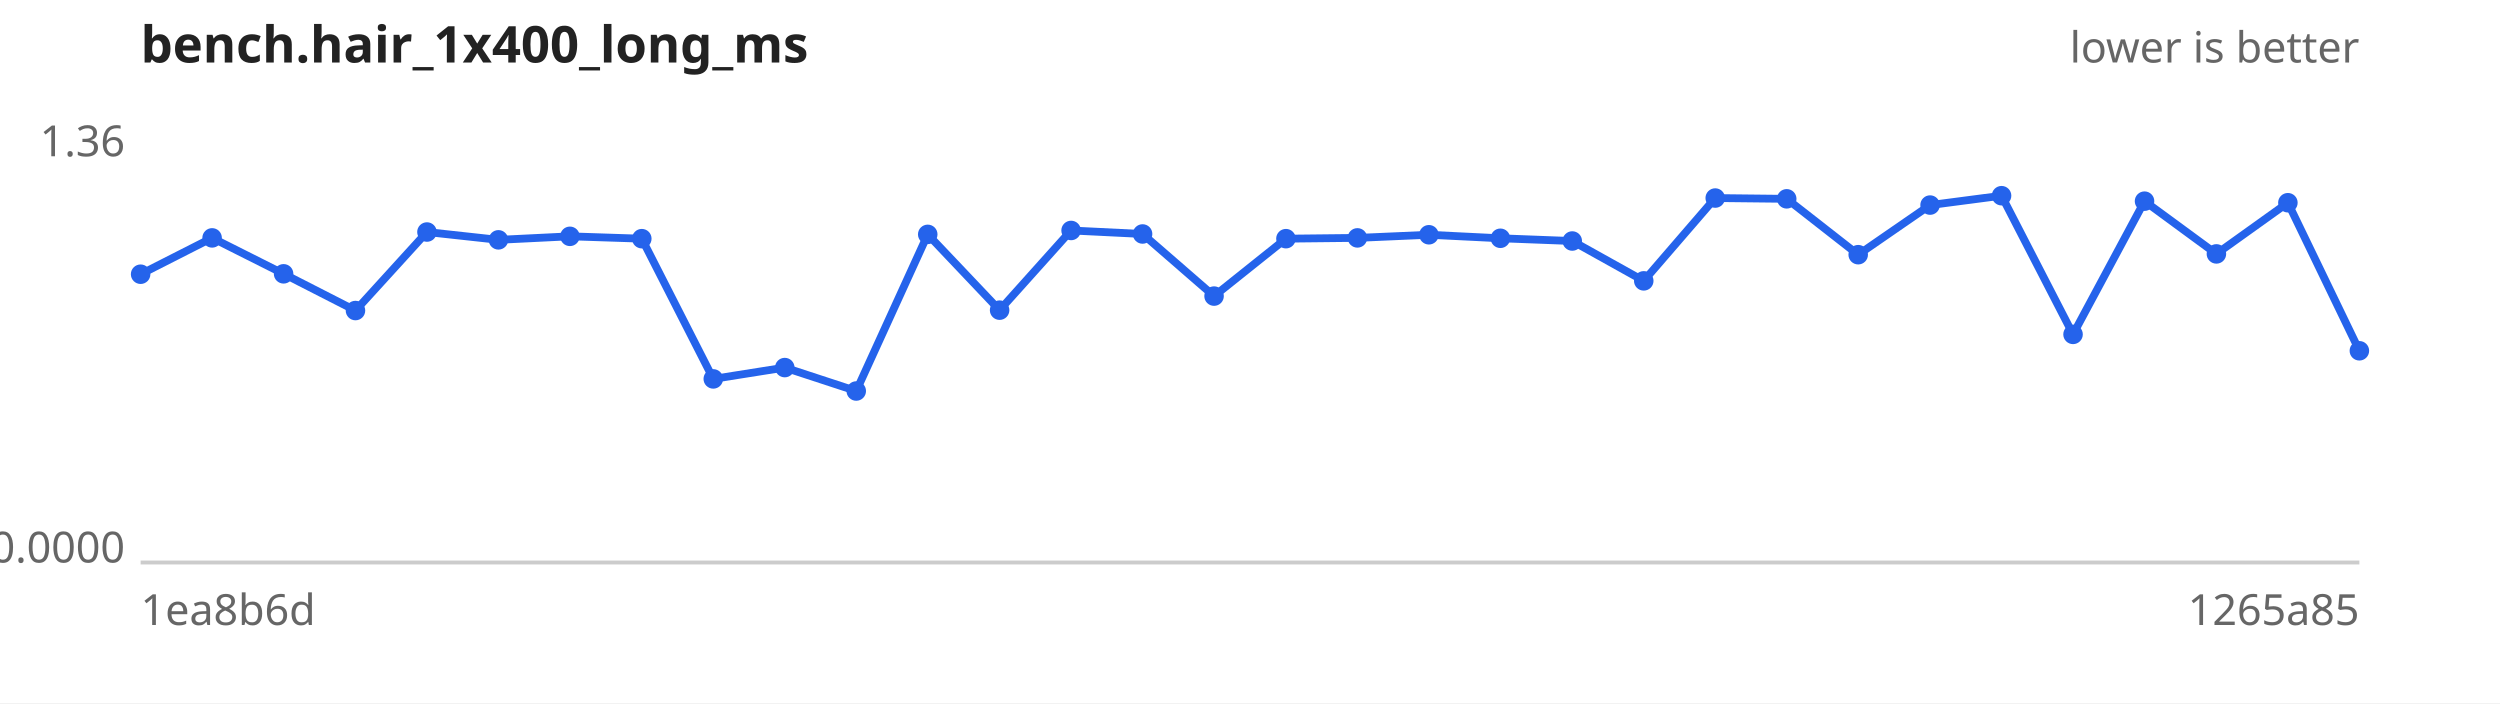
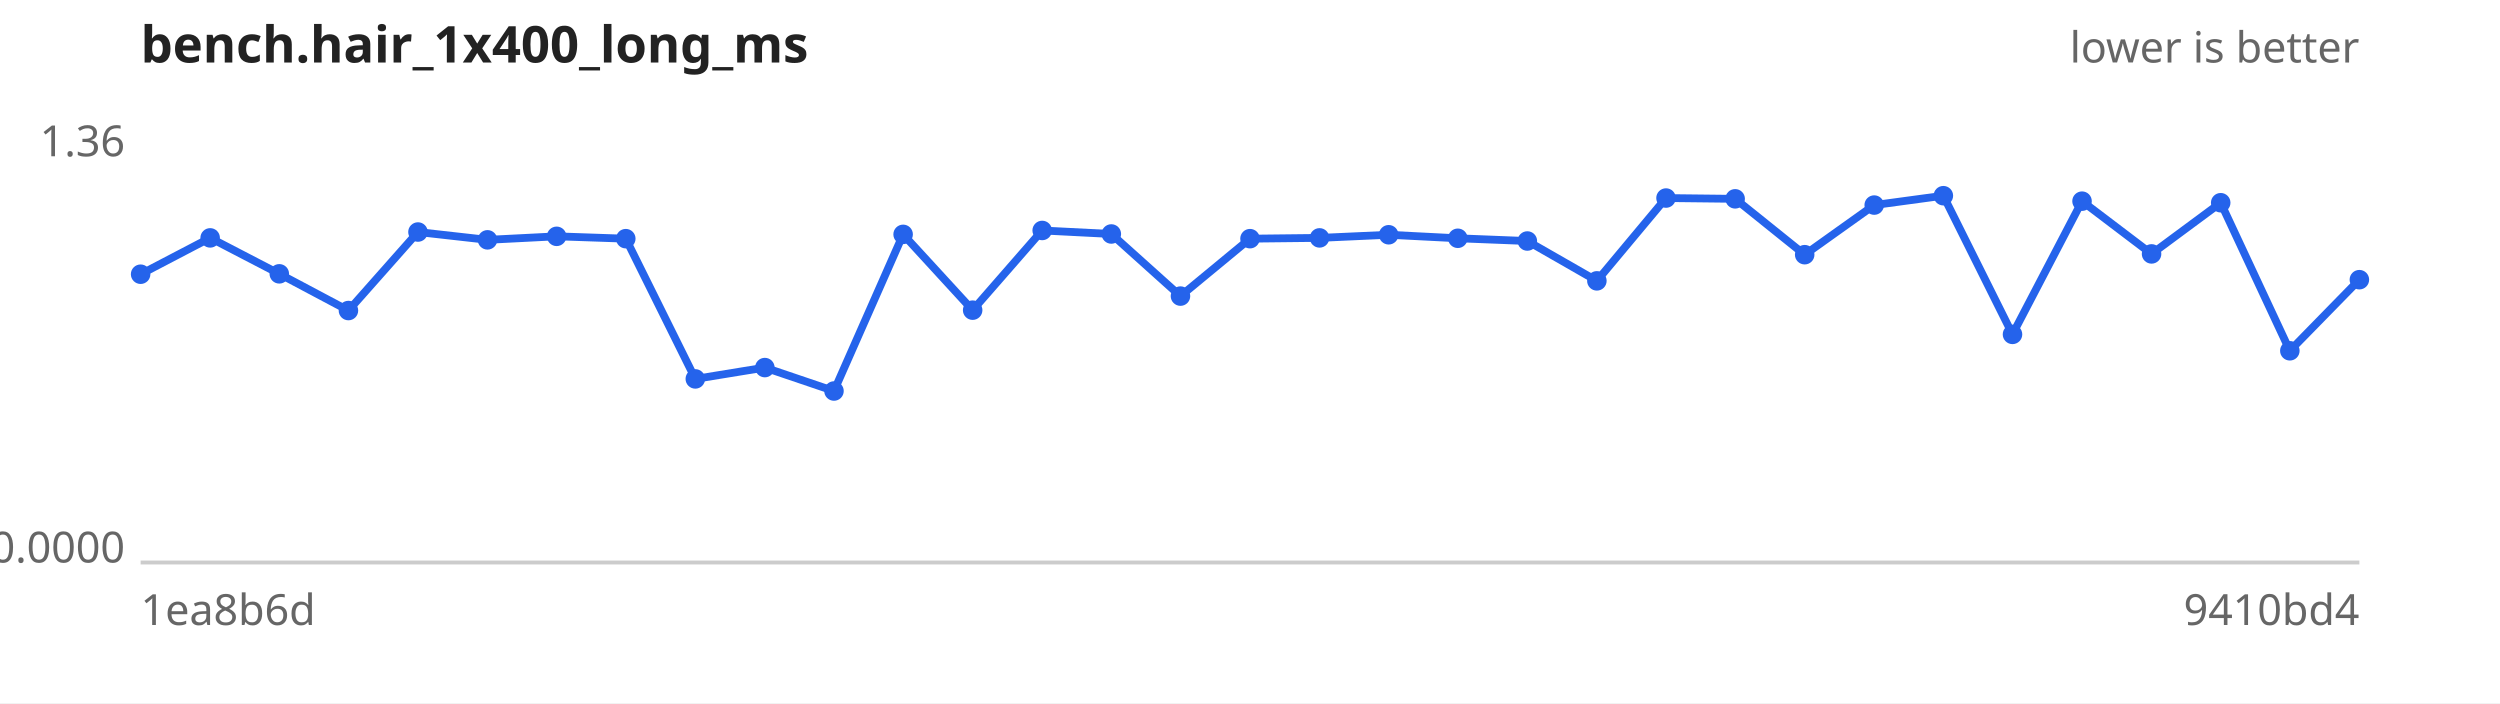
<svg xmlns="http://www.w3.org/2000/svg" width="640" height="180" viewBox="0 0 640 180" font-family="sans-serif" font-size="11">
  <rect width="640" height="180" fill="#ffffff" />
  <text x="36" y="16" font-size="13" font-weight="bold" fill="#222">bench.hair_1x400_long_ms</text>
  <text x="604" y="16" text-anchor="end" fill="#666">lower is better</text>
  <line x1="36" y1="144" x2="604" y2="144" stroke="#ccc" />
  <text x="32" y="40.0" text-anchor="end" fill="#666">1.36</text>
  <text x="32" y="144.0" text-anchor="end" fill="#666">0.0000</text>
  <text x="36" y="160" fill="#666">1ea8b6d</text>
-   <text x="604" y="160" text-anchor="end" fill="#666">1265a85</text>
-   <path d="M36.0,70.2 L54.3,60.9 L72.6,70.1 L91.0,79.5 L109.3,59.4 L127.6,61.4 L145.9,60.5 L164.3,61.1 L182.6,97.0 L200.9,94.1 L219.2,100.1 L237.5,60.0 L255.9,79.4 L274.2,59.0 L292.5,59.9 L310.8,75.8 L329.2,61.1 L347.5,60.9 L365.8,60.1 L384.1,61.0 L402.5,61.7 L420.8,71.9 L439.1,50.7 L457.4,50.9 L475.7,65.2 L494.1,52.5 L512.4,50.1 L530.7,85.6 L549.0,51.5 L567.4,65.0 L585.7,51.9 L604.0,89.8" fill="none" stroke="#2563eb" stroke-width="2" />
+   <text x="604" y="160" text-anchor="end" fill="#666">9410bd4</text>
+   <path d="M36.0,70.2 L53.8,60.9 L71.5,70.1 L89.2,79.5 L107.0,59.4 L124.8,61.4 L142.5,60.5 L160.2,61.1 L178.0,97.0 L195.8,94.1 L213.5,100.1 L231.2,60.0 L249.0,79.4 L266.8,59.0 L284.5,59.9 L302.2,75.8 L320.0,61.1 L337.8,60.9 L355.5,60.1 L373.2,61.0 L391.0,61.7 L408.8,71.9 L426.5,50.7 L444.2,50.9 L462.0,65.2 L479.8,52.5 L497.5,50.1 L515.2,85.6 L533.0,51.5 L550.8,65.0 L568.5,51.9 L586.2,89.8 L604.0,71.6" fill="none" stroke="#2563eb" stroke-width="2" />
  <g fill="#2563eb">
    <circle cx="36.0" cy="70.2" r="2.5" />
-     <circle cx="54.3" cy="60.9" r="2.5" />
-     <circle cx="72.6" cy="70.1" r="2.5" />
-     <circle cx="91.0" cy="79.5" r="2.5" />
-     <circle cx="109.3" cy="59.4" r="2.5" />
-     <circle cx="127.6" cy="61.4" r="2.5" />
-     <circle cx="145.9" cy="60.5" r="2.5" />
-     <circle cx="164.3" cy="61.1" r="2.5" />
-     <circle cx="182.6" cy="97.0" r="2.5" />
-     <circle cx="200.9" cy="94.1" r="2.5" />
-     <circle cx="219.2" cy="100.1" r="2.5" />
-     <circle cx="237.5" cy="60.0" r="2.5" />
-     <circle cx="255.9" cy="79.4" r="2.5" />
-     <circle cx="274.2" cy="59.0" r="2.5" />
-     <circle cx="292.5" cy="59.9" r="2.5" />
-     <circle cx="310.8" cy="75.8" r="2.5" />
-     <circle cx="329.2" cy="61.1" r="2.5" />
-     <circle cx="347.5" cy="60.9" r="2.5" />
-     <circle cx="365.8" cy="60.1" r="2.5" />
-     <circle cx="384.1" cy="61.0" r="2.5" />
-     <circle cx="402.5" cy="61.7" r="2.5" />
-     <circle cx="420.8" cy="71.9" r="2.5" />
-     <circle cx="439.1" cy="50.7" r="2.5" />
-     <circle cx="457.4" cy="50.9" r="2.5" />
-     <circle cx="475.7" cy="65.2" r="2.5" />
-     <circle cx="494.1" cy="52.5" r="2.5" />
-     <circle cx="512.4" cy="50.1" r="2.5" />
-     <circle cx="530.7" cy="85.6" r="2.5" />
-     <circle cx="549.0" cy="51.5" r="2.5" />
-     <circle cx="567.4" cy="65.0" r="2.5" />
-     <circle cx="585.7" cy="51.9" r="2.5" />
-     <circle cx="604.0" cy="89.8" r="2.5" />
+     <circle cx="53.8" cy="60.9" r="2.5" />
+     <circle cx="71.5" cy="70.1" r="2.5" />
+     <circle cx="89.2" cy="79.5" r="2.5" />
+     <circle cx="107.0" cy="59.4" r="2.5" />
+     <circle cx="124.8" cy="61.4" r="2.5" />
+     <circle cx="142.5" cy="60.5" r="2.5" />
+     <circle cx="160.2" cy="61.1" r="2.5" />
+     <circle cx="178.0" cy="97.0" r="2.5" />
+     <circle cx="195.8" cy="94.1" r="2.5" />
+     <circle cx="213.5" cy="100.1" r="2.5" />
+     <circle cx="231.2" cy="60.0" r="2.5" />
+     <circle cx="249.0" cy="79.4" r="2.5" />
+     <circle cx="266.8" cy="59.0" r="2.5" />
+     <circle cx="284.5" cy="59.9" r="2.5" />
+     <circle cx="302.2" cy="75.8" r="2.5" />
+     <circle cx="320.0" cy="61.1" r="2.5" />
+     <circle cx="337.8" cy="60.9" r="2.5" />
+     <circle cx="355.5" cy="60.1" r="2.5" />
+     <circle cx="373.2" cy="61.0" r="2.5" />
+     <circle cx="391.0" cy="61.7" r="2.5" />
+     <circle cx="408.8" cy="71.9" r="2.5" />
+     <circle cx="426.5" cy="50.7" r="2.5" />
+     <circle cx="444.2" cy="50.9" r="2.5" />
+     <circle cx="462.0" cy="65.2" r="2.5" />
+     <circle cx="479.8" cy="52.5" r="2.5" />
+     <circle cx="497.5" cy="50.1" r="2.5" />
+     <circle cx="515.2" cy="85.6" r="2.5" />
+     <circle cx="533.0" cy="51.5" r="2.5" />
+     <circle cx="550.8" cy="65.0" r="2.5" />
+     <circle cx="568.5" cy="51.9" r="2.5" />
+     <circle cx="586.2" cy="89.8" r="2.5" />
+     <circle cx="604.0" cy="71.6" r="2.5" />
  </g>
</svg>
